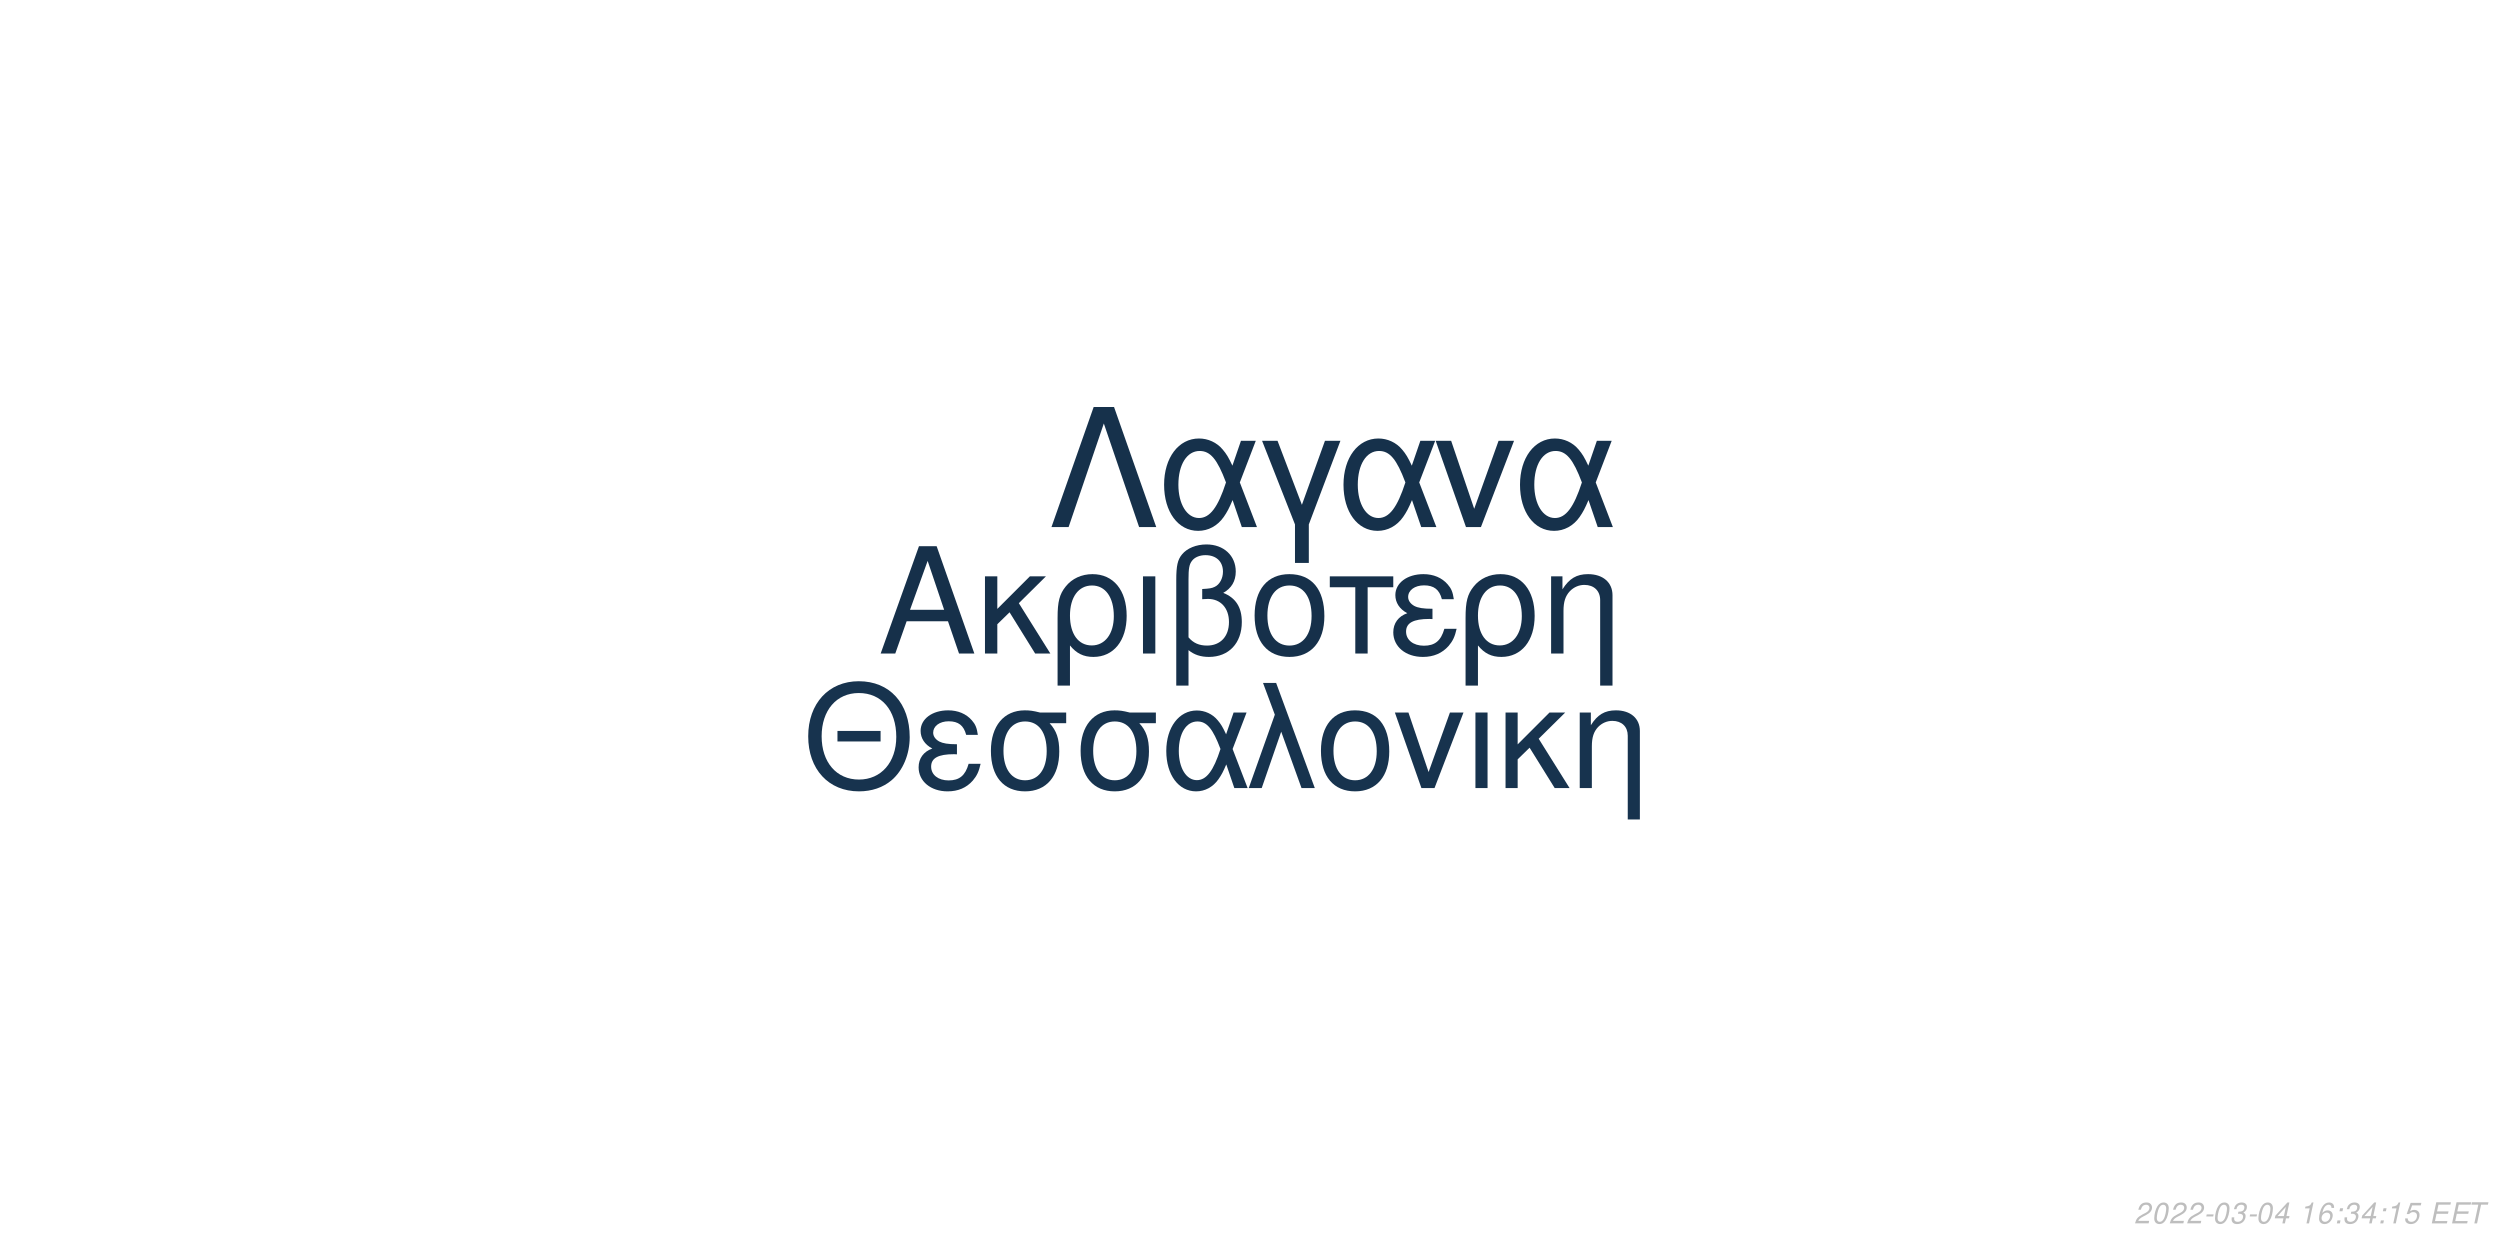
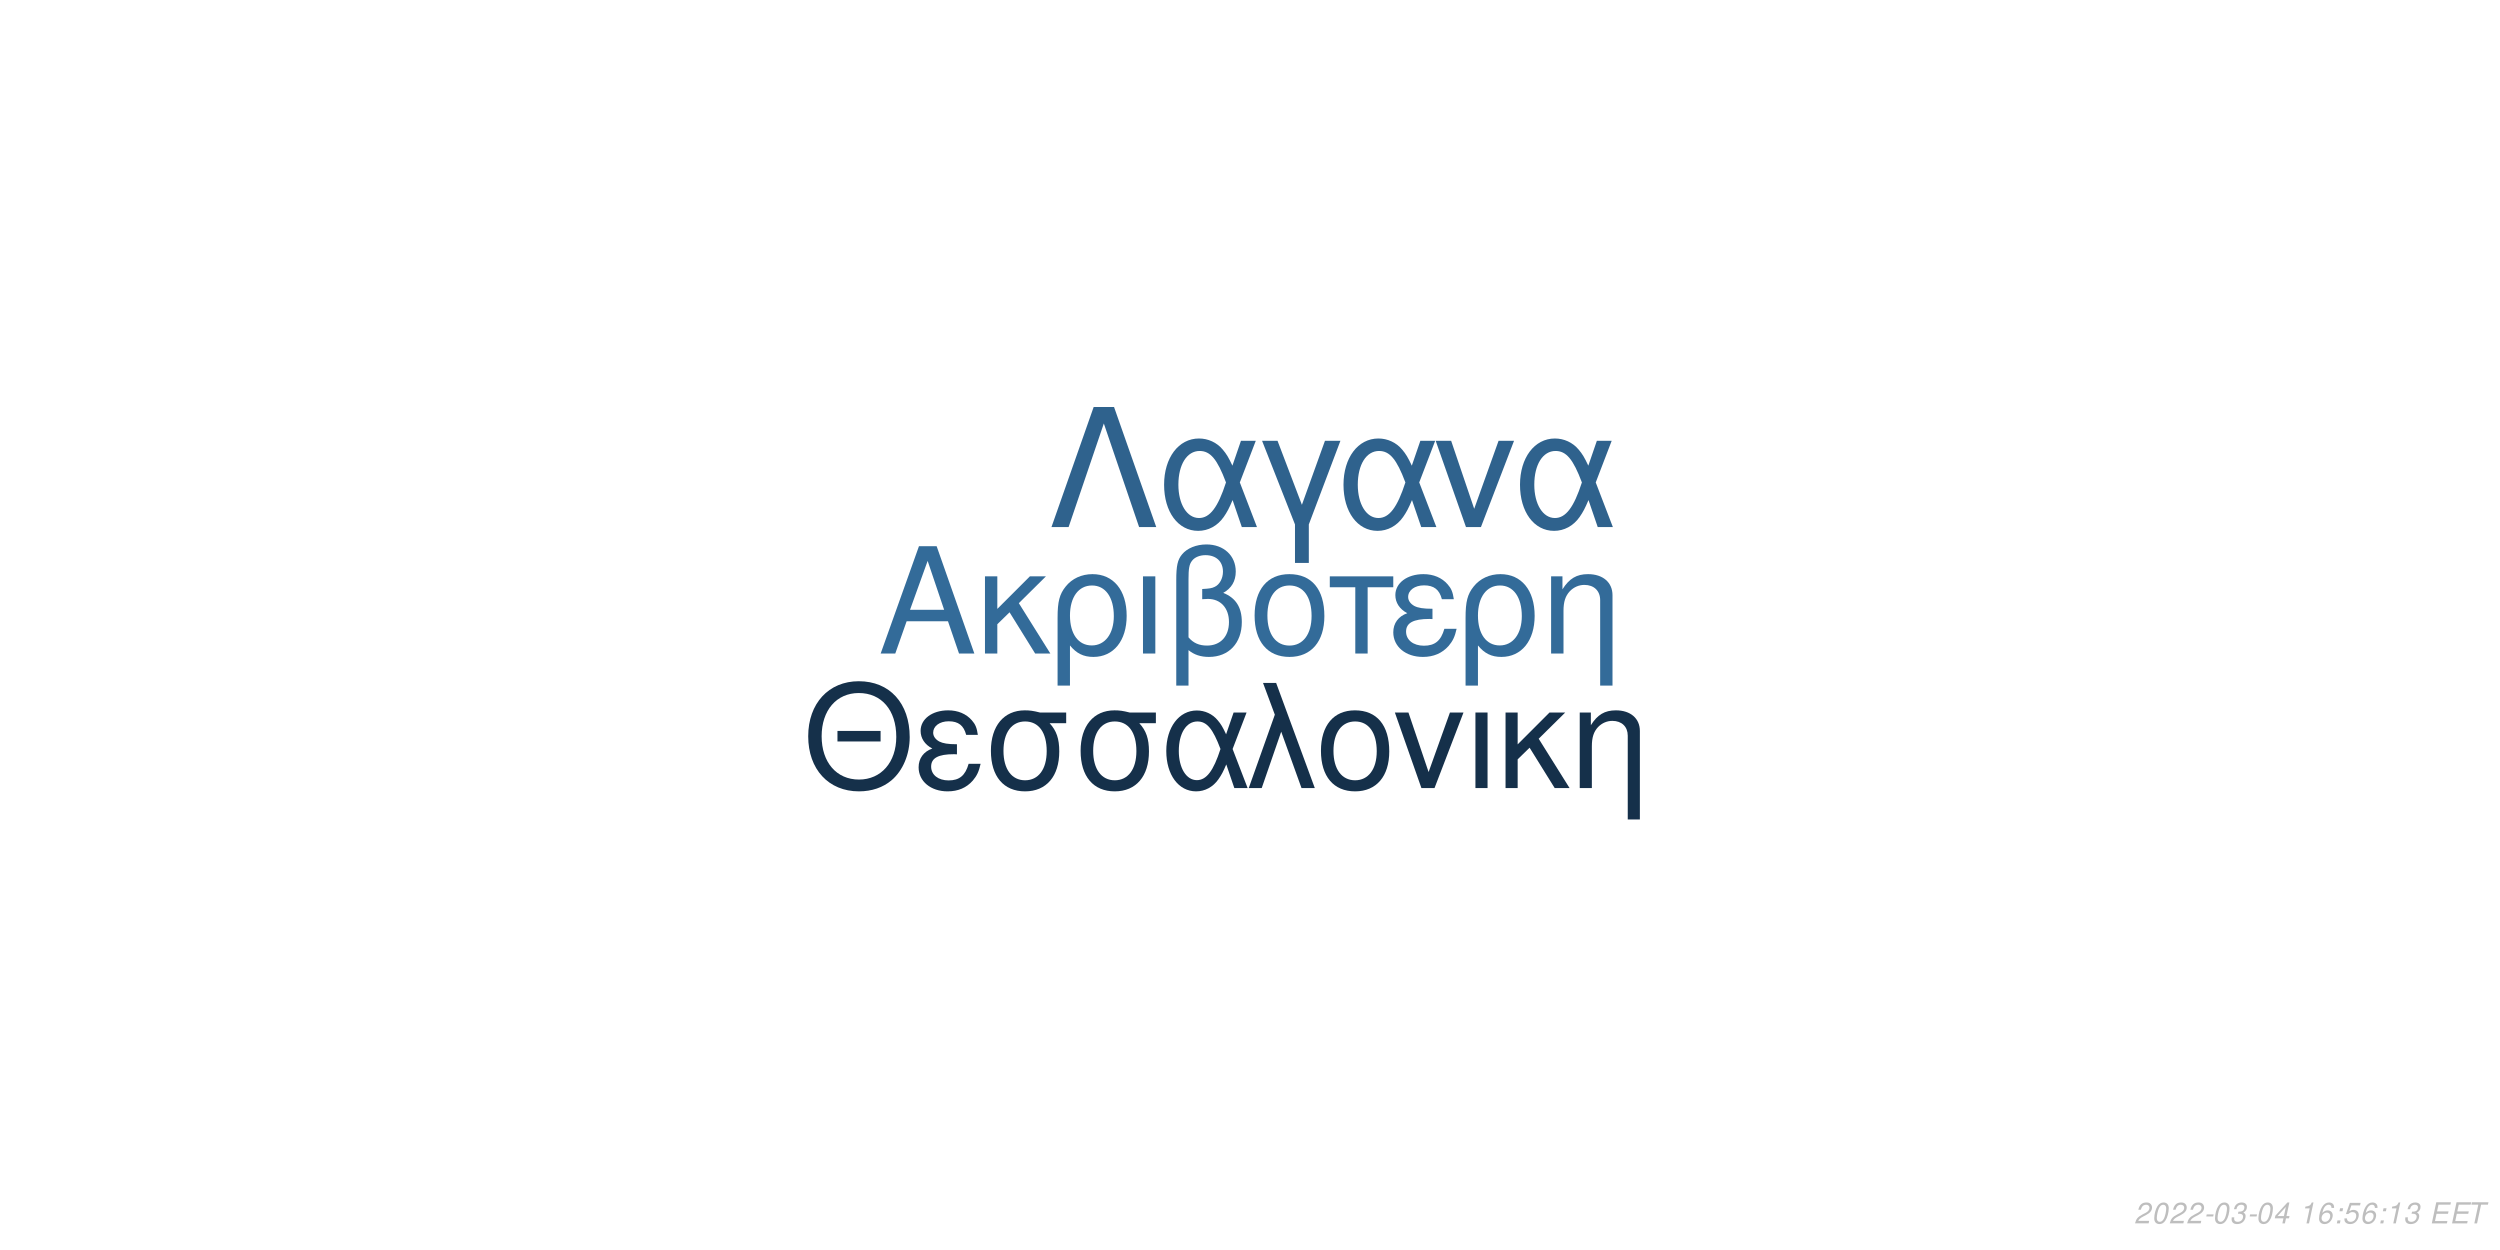
<svg xmlns="http://www.w3.org/2000/svg" xmlns:xlink="http://www.w3.org/1999/xlink" width="864pt" height="432pt" viewBox="0 0 864 432" version="1.1">
  <defs>
    <g>
      <symbol overflow="visible" id="glyph0-0">
        <path style="stroke:none;" d="" />
      </symbol>
      <symbol overflow="visible" id="glyph0-1">
        <path style="stroke:none;" d="M 24.125 -11.141 L 27.938 0 L 33.234 0 L 20.203 -37.094 L 14.094 -37.094 L 0.859 0 L 5.906 0 L 9.828 -11.141 Z M 22.797 -15.109 L 11 -15.109 L 17.094 -32.016 Z M 22.797 -15.109 " />
      </symbol>
      <symbol overflow="visible" id="glyph0-2">
        <path style="stroke:none;" d="M 7.172 -15.422 L 7.172 -26.672 L 2.906 -26.672 L 2.906 0 L 7.172 0 L 7.172 -10.125 L 11.406 -14.25 L 20.25 0 L 25.5 0 L 14.609 -17.406 L 23.969 -26.672 L 18.422 -26.672 Z M 7.172 -15.422 " />
      </symbol>
      <symbol overflow="visible" id="glyph0-3">
        <path style="stroke:none;" d="M 3 11.094 L 7.281 11.094 L 7.281 -2.797 C 9.516 -0.047 11.953 1.172 15.375 1.172 C 22.344 1.172 26.875 -4.422 26.875 -13.031 C 26.875 -21.891 22.297 -27.438 15.062 -27.438 C 11.297 -27.438 7.984 -25.906 5.797 -23.156 C 3.672 -20.516 3 -17.969 3 -12.359 Z M 14.906 -23.516 C 19.547 -23.516 22.438 -19.438 22.438 -12.922 C 22.438 -6.812 19.391 -2.797 14.812 -2.797 C 10.172 -2.797 7.281 -6.766 7.281 -13.125 C 7.281 -19.484 10.234 -23.516 14.906 -23.516 Z M 14.906 -23.516 " />
      </symbol>
      <symbol overflow="visible" id="glyph0-4">
        <path style="stroke:none;" d="M 3.516 0 L 7.781 0 L 7.781 -26.672 L 3.516 -26.672 Z M 3.516 0 " />
      </symbol>
      <symbol overflow="visible" id="glyph0-5">
        <path style="stroke:none;" d="M 4.016 11.094 L 8.25 11.094 L 8.25 -1.172 C 10.172 0.406 12.422 1.172 15.312 1.172 C 22.188 1.172 26.672 -3.609 26.672 -10.891 C 26.672 -15.984 24.578 -19.234 20.25 -20.969 C 23.109 -22.547 24.578 -25.031 24.578 -28.344 C 24.578 -33.844 20.406 -37.703 14.453 -37.703 C 10.938 -37.703 7.734 -36.391 6 -34.25 C 4.484 -32.422 4.016 -30.328 4.016 -25.391 Z M 8.25 -25.656 C 8.25 -29.359 8.5 -30.844 9.469 -32.062 C 10.375 -33.281 12.156 -34 14.094 -34 C 17.812 -34 20.156 -31.812 20.156 -28.297 C 20.156 -25.953 18.984 -23.812 17.297 -23.047 C 16.281 -22.547 15.469 -22.438 12.984 -22.297 L 12.984 -18.781 C 13.734 -18.828 14.344 -18.875 14.969 -18.875 C 19.344 -18.875 22.234 -15.719 22.234 -10.891 C 22.234 -5.906 19.281 -2.75 14.656 -2.75 C 11.953 -2.75 9.922 -3.609 8.25 -5.594 Z M 8.25 -25.656 " />
      </symbol>
      <symbol overflow="visible" id="glyph0-6">
        <path style="stroke:none;" d="M 14.094 -27.438 C 6.562 -27.438 2.094 -22.094 2.094 -13.125 C 2.094 -4.125 6.562 1.172 14.141 1.172 C 21.672 1.172 26.203 -4.172 26.203 -12.922 C 26.203 -22.188 21.828 -27.438 14.094 -27.438 Z M 14.141 -23.516 C 18.938 -23.516 21.781 -19.594 21.781 -12.984 C 21.781 -6.672 18.828 -2.75 14.141 -2.75 C 9.422 -2.75 6.516 -6.672 6.516 -13.125 C 6.516 -19.594 9.422 -23.516 14.141 -23.516 Z M 14.141 -23.516 " />
      </symbol>
      <symbol overflow="visible" id="glyph0-7">
        <path style="stroke:none;" d="M 7.891 0 L 12.156 0 L 12.156 -22.906 L 21.016 -22.906 L 21.016 -26.672 L -0.922 -26.672 L -0.922 -22.906 L 7.891 -22.906 Z M 7.891 0 " />
      </symbol>
      <symbol overflow="visible" id="glyph0-8">
        <path style="stroke:none;" d="M 14.562 -15.469 C 11.344 -15.469 9.562 -15.781 8.297 -16.438 C 6.922 -17.203 6.156 -18.328 6.156 -19.547 C 6.156 -21.891 8.453 -23.562 11.656 -23.562 C 15.062 -23.562 16.953 -22.094 17.812 -18.781 L 21.938 -18.781 C 21.578 -21.266 21.062 -22.5 19.797 -23.922 C 17.812 -26.203 14.906 -27.438 11.453 -27.438 C 5.797 -27.438 1.734 -24.375 1.734 -20.203 C 1.734 -17.609 3.156 -15.375 5.859 -13.938 C 2.797 -12.875 1.016 -10.484 1.016 -7.328 C 1.016 -2.391 5.297 1.172 11.25 1.172 C 14.969 1.172 17.906 -0.109 20.156 -2.641 C 21.578 -4.328 22.297 -5.797 22.906 -8.547 L 18.672 -8.547 C 17.5 -4.422 15.422 -2.703 11.609 -2.703 C 7.938 -2.703 5.438 -4.688 5.438 -7.578 C 5.438 -10.578 7.938 -11.953 13.484 -11.953 C 13.641 -11.953 14.094 -11.953 14.562 -11.906 Z M 14.562 -15.469 " />
      </symbol>
      <symbol overflow="visible" id="glyph0-9">
        <path style="stroke:none;" d="M 3.562 -26.672 L 3.562 0 L 7.844 0 L 7.844 -14.703 C 7.844 -17.906 8.5 -19.891 10.031 -21.531 C 11.406 -22.953 13.188 -23.719 15.062 -23.719 C 18.375 -23.719 20.516 -21.672 20.516 -18.469 L 20.516 11.094 L 24.781 11.094 L 24.781 -20.156 C 24.781 -24.578 21.469 -27.438 16.328 -27.438 C 12.359 -27.438 9.828 -25.906 7.484 -22.188 L 7.484 -26.672 Z M 3.562 -26.672 " />
      </symbol>
      <symbol overflow="visible" id="glyph1-0">
        <path style="stroke:none;" d="" />
      </symbol>
      <symbol overflow="visible" id="glyph1-1">
        <path style="stroke:none;" d="M 26.859 -19.734 L 11.953 -19.734 L 11.953 -16.094 L 26.859 -16.094 Z M 19.328 -36.922 C 8.922 -36.922 1.844 -29.25 1.844 -17.891 C 1.844 -6.484 8.875 1.141 19.391 1.141 C 23.812 1.141 27.703 -0.203 30.641 -2.688 C 34.578 -6.031 36.922 -11.656 36.922 -17.594 C 36.922 -29.297 30 -36.922 19.328 -36.922 Z M 19.328 -32.844 C 27.203 -32.844 32.281 -26.906 32.281 -17.688 C 32.281 -8.922 27.062 -2.938 19.391 -2.938 C 11.609 -2.938 6.484 -8.922 6.484 -17.891 C 6.484 -26.859 11.609 -32.844 19.328 -32.844 Z M 19.328 -32.844 " />
      </symbol>
      <symbol overflow="visible" id="glyph1-2">
        <path style="stroke:none;" d="M 14.25 -15.141 C 11.109 -15.141 9.375 -15.453 8.125 -16.094 C 6.781 -16.844 6.031 -17.938 6.031 -19.141 C 6.031 -21.422 8.266 -23.078 11.406 -23.078 C 14.75 -23.078 16.594 -21.625 17.438 -18.391 L 21.469 -18.391 C 21.125 -20.828 20.625 -22.031 19.391 -23.422 C 17.438 -25.656 14.594 -26.859 11.219 -26.859 C 5.688 -26.859 1.688 -23.875 1.688 -19.781 C 1.688 -17.234 3.094 -15.047 5.734 -13.656 C 2.734 -12.609 1 -10.266 1 -7.172 C 1 -2.344 5.188 1.141 11.016 1.141 C 14.656 1.141 17.547 -0.094 19.734 -2.594 C 21.125 -4.234 21.828 -5.688 22.422 -8.375 L 18.281 -8.375 C 17.141 -4.328 15.094 -2.641 11.359 -2.641 C 7.766 -2.641 5.328 -4.578 5.328 -7.422 C 5.328 -10.359 7.766 -11.703 13.203 -11.703 C 13.359 -11.703 13.797 -11.703 14.25 -11.656 Z M 14.25 -15.141 " />
      </symbol>
      <symbol overflow="visible" id="glyph1-3">
        <path style="stroke:none;" d="M 29 -26.109 L 19.938 -26.109 C 17.594 -26.703 16.438 -26.859 14.703 -26.859 C 7.469 -26.859 2.984 -21.469 2.984 -12.859 C 2.984 -4.031 7.375 1.141 14.797 1.141 C 22.172 1.141 26.609 -4.078 26.609 -12.656 C 26.609 -17.047 25.656 -19.828 23.266 -22.422 L 29 -22.422 Z M 14.797 -23.016 C 19.531 -23.016 22.266 -19.234 22.266 -12.75 C 22.266 -6.531 19.438 -2.688 14.797 -2.688 C 10.172 -2.688 7.328 -6.531 7.328 -12.859 C 7.328 -19.188 10.172 -23.016 14.797 -23.016 Z M 14.797 -23.016 " />
      </symbol>
      <symbol overflow="visible" id="glyph1-4">
        <path style="stroke:none;" d="M 29.344 -26.109 L 24.859 -26.109 L 22.266 -18.578 C 21.125 -21.031 20.484 -22.125 19.328 -23.469 C 17.547 -25.609 14.906 -26.812 12.156 -26.812 C 5.984 -26.812 1.594 -20.984 1.594 -12.812 C 1.594 -4.578 5.828 1.141 11.906 1.141 C 14.953 1.141 17.734 -0.344 19.625 -3.047 C 20.672 -4.531 21.281 -5.688 22.328 -8.172 L 25.109 0 L 29.703 0 L 24.516 -13.5 Z M 20.328 -13.5 C 17.891 -5.922 15.453 -2.734 12.156 -2.734 C 8.516 -2.734 5.922 -6.922 5.922 -12.812 C 5.922 -18.938 8.516 -23.016 12.359 -23.016 C 15.594 -23.016 17.688 -20.531 20.328 -13.5 Z M 20.328 -13.5 " />
      </symbol>
      <symbol overflow="visible" id="glyph1-5">
        <path style="stroke:none;" d="M 1.094 0 L 5.578 0 L 12.312 -19.484 L 19.328 0 L 23.922 0 L 10.562 -36.328 L 6.031 -36.328 L 10.109 -25.359 Z M 1.094 0 " />
      </symbol>
      <symbol overflow="visible" id="glyph1-6">
        <path style="stroke:none;" d="M 13.797 -26.859 C 6.422 -26.859 2.047 -21.625 2.047 -12.859 C 2.047 -4.031 6.422 1.141 13.859 1.141 C 21.234 1.141 25.656 -4.078 25.656 -12.656 C 25.656 -21.719 21.375 -26.859 13.797 -26.859 Z M 13.859 -23.016 C 18.531 -23.016 21.328 -19.188 21.328 -12.703 C 21.328 -6.531 18.438 -2.688 13.859 -2.688 C 9.219 -2.688 6.375 -6.531 6.375 -12.859 C 6.375 -19.188 9.219 -23.016 13.859 -23.016 Z M 13.859 -23.016 " />
      </symbol>
      <symbol overflow="visible" id="glyph1-7">
        <path style="stroke:none;" d="M 14.297 0 L 24.312 -26.109 L 19.625 -26.109 L 12.25 -5.531 L 5.281 -26.109 L 0.594 -26.109 L 9.766 0 Z M 14.297 0 " />
      </symbol>
      <symbol overflow="visible" id="glyph1-8">
        <path style="stroke:none;" d="M 3.438 0 L 7.625 0 L 7.625 -26.109 L 3.438 -26.109 Z M 3.438 0 " />
      </symbol>
      <symbol overflow="visible" id="glyph1-9">
        <path style="stroke:none;" d="M 7.031 -15.094 L 7.031 -26.109 L 2.844 -26.109 L 2.844 0 L 7.031 0 L 7.031 -9.922 L 11.156 -13.953 L 19.828 0 L 24.969 0 L 14.297 -17.047 L 23.469 -26.109 L 18.031 -26.109 Z M 7.031 -15.094 " />
      </symbol>
      <symbol overflow="visible" id="glyph1-10">
        <path style="stroke:none;" d="M 3.484 -26.109 L 3.484 0 L 7.672 0 L 7.672 -14.406 C 7.672 -17.547 8.328 -19.484 9.812 -21.078 C 11.156 -22.469 12.906 -23.219 14.75 -23.219 C 17.984 -23.219 20.078 -21.234 20.078 -18.094 L 20.078 10.859 L 24.266 10.859 L 24.266 -19.734 C 24.266 -24.062 21.031 -26.859 16 -26.859 C 12.109 -26.859 9.609 -25.359 7.328 -21.719 L 7.328 -26.109 Z M 3.484 -26.109 " />
      </symbol>
      <symbol overflow="visible" id="glyph2-0">
        <path style="stroke:none;" d="" />
      </symbol>
      <symbol overflow="visible" id="glyph2-1">
        <path style="stroke:none;" d="M 22.531 -41.484 L 15.484 -41.484 L 0.906 0 L 6.828 0 L 19 -35.797 L 31.188 0 L 37.109 0 Z M 22.531 -41.484 " />
      </symbol>
      <symbol overflow="visible" id="glyph2-2">
        <path style="stroke:none;" d="M 33.516 -29.812 L 28.391 -29.812 L 25.438 -21.219 C 24.125 -24.016 23.391 -25.266 22.078 -26.797 C 20.031 -29.25 17.016 -30.609 13.891 -30.609 C 6.828 -30.609 1.828 -23.953 1.828 -14.625 C 1.828 -5.234 6.656 1.312 13.594 1.312 C 17.078 1.312 20.266 -0.391 22.422 -3.469 C 23.609 -5.172 24.297 -6.484 25.5 -9.328 L 28.688 0 L 33.922 0 L 28 -15.422 Z M 23.219 -15.422 C 20.422 -6.766 17.641 -3.125 13.891 -3.125 C 9.734 -3.125 6.766 -7.906 6.766 -14.625 C 6.766 -21.625 9.734 -26.297 14.109 -26.297 C 17.812 -26.297 20.203 -23.453 23.219 -15.422 Z M 23.219 -15.422 " />
      </symbol>
      <symbol overflow="visible" id="glyph2-3">
        <path style="stroke:none;" d="M 12.062 12.406 L 16.844 12.406 L 16.844 -0.906 L 27.766 -29.812 L 22.422 -29.812 L 14.453 -7.688 L 6.031 -29.812 L 0.688 -29.812 L 12.062 -0.906 Z M 12.062 12.406 " />
      </symbol>
      <symbol overflow="visible" id="glyph2-4">
        <path style="stroke:none;" d="M 16.328 0 L 27.766 -29.812 L 22.422 -29.812 L 14 -6.312 L 6.031 -29.812 L 0.688 -29.812 L 11.156 0 Z M 16.328 0 " />
      </symbol>
      <symbol overflow="visible" id="glyph3-0">
        <path style="stroke:none;" d="" />
      </symbol>
      <symbol overflow="visible" id="glyph3-1">
        <path style="stroke:none;" d="M 5.234 -0.875 L 1.469 -0.875 C 1.641 -1.375 2.203 -1.891 3.109 -2.344 L 4.234 -2.938 C 5.562 -3.625 6.219 -4.469 6.219 -5.484 C 6.219 -5.938 6.062 -6.359 5.797 -6.656 C 5.469 -7.047 4.984 -7.234 4.312 -7.234 C 2.766 -7.234 1.891 -6.453 1.484 -4.734 L 2.375 -4.734 C 2.484 -5.188 2.609 -5.484 2.797 -5.75 C 3.094 -6.203 3.609 -6.453 4.188 -6.453 C 4.891 -6.453 5.344 -6.031 5.344 -5.375 C 5.344 -4.703 4.859 -4.094 4.016 -3.656 L 2.984 -3.125 C 1.234 -2.188 0.797 -1.656 0.344 -0.016 L 5.047 -0.016 Z M 5.234 -0.875 " />
      </symbol>
      <symbol overflow="visible" id="glyph3-2">
        <path style="stroke:none;" d="M 4.203 -7.234 C 3.375 -7.234 2.688 -6.812 2.125 -5.984 C 1.484 -5.047 0.984 -3.188 0.984 -1.734 C 0.984 -1.109 1.172 -0.562 1.484 -0.266 C 1.797 0.047 2.281 0.234 2.766 0.234 C 3.625 0.234 4.281 -0.156 4.859 -1.016 C 5.516 -1.953 6 -3.797 6 -5.266 C 6 -6.5 5.328 -7.234 4.203 -7.234 Z M 4.094 -6.453 C 4.734 -6.453 5.125 -5.984 5.125 -5.156 C 5.125 -4.203 4.781 -2.625 4.406 -1.812 C 3.984 -0.938 3.516 -0.547 2.875 -0.547 C 2.25 -0.547 1.875 -1.031 1.875 -1.828 C 1.875 -2.797 2.203 -4.344 2.594 -5.203 C 2.984 -6.047 3.453 -6.453 4.094 -6.453 Z M 4.094 -6.453 " />
      </symbol>
      <symbol overflow="visible" id="glyph3-3">
        <path style="stroke:none;" d="M 3.516 -3.125 L 1.125 -3.125 L 0.969 -2.406 L 3.359 -2.406 Z M 3.516 -3.125 " />
      </symbol>
      <symbol overflow="visible" id="glyph3-4">
        <path style="stroke:none;" d="M 2.922 -3.312 C 3.125 -3.344 3.234 -3.344 3.375 -3.344 C 4.203 -3.344 4.688 -3 4.688 -2.406 C 4.688 -1.312 3.906 -0.547 2.781 -0.547 C 2.047 -0.547 1.594 -0.938 1.594 -1.562 C 1.594 -1.719 1.609 -1.844 1.656 -2.094 L 0.766 -2.094 C 0.734 -1.797 0.719 -1.641 0.719 -1.469 C 0.719 -0.375 1.406 0.234 2.641 0.234 C 3.547 0.234 4.297 -0.078 4.812 -0.656 C 5.266 -1.156 5.562 -1.875 5.562 -2.547 C 5.562 -3.125 5.344 -3.453 4.797 -3.734 C 5.641 -4.234 6.016 -4.844 6.016 -5.734 C 6.016 -6.656 5.312 -7.234 4.203 -7.234 C 3.375 -7.234 2.672 -6.938 2.188 -6.375 C 1.891 -6.031 1.703 -5.641 1.516 -4.906 L 2.391 -4.906 C 2.5 -5.359 2.594 -5.594 2.734 -5.812 C 3.047 -6.234 3.516 -6.453 4.078 -6.453 C 4.734 -6.453 5.141 -6.125 5.141 -5.578 C 5.141 -5.188 5.016 -4.797 4.797 -4.547 C 4.516 -4.234 4 -4.062 3.266 -4.062 L 3.078 -4.062 Z M 2.922 -3.312 " />
      </symbol>
      <symbol overflow="visible" id="glyph3-5">
        <path style="stroke:none;" d="M 3.625 -1.75 L 3.266 0 L 4.141 0 L 4.516 -1.75 L 5.562 -1.75 L 5.734 -2.531 L 4.688 -2.531 L 5.688 -7.234 L 5.016 -7.234 L 0.844 -2.672 L 0.641 -1.75 Z M 3.797 -2.531 L 1.594 -2.531 L 4.469 -5.703 Z M 3.797 -2.531 " />
      </symbol>
      <symbol overflow="visible" id="glyph3-6">
        <path style="stroke:none;" d="" />
      </symbol>
      <symbol overflow="visible" id="glyph3-7">
        <path style="stroke:none;" d="M 3.703 -5.188 L 2.594 0 L 3.469 0 L 5.016 -7.234 L 4.438 -7.234 C 3.906 -6.156 3.688 -6.016 2.234 -5.812 L 2.109 -5.188 Z M 3.703 -5.188 " />
      </symbol>
      <symbol overflow="visible" id="glyph3-8">
        <path style="stroke:none;" d="M 6.125 -5.344 L 6.141 -5.625 C 6.141 -6.609 5.453 -7.234 4.391 -7.234 C 3.438 -7.234 2.641 -6.719 2.016 -5.703 C 1.422 -4.781 0.938 -2.953 0.938 -1.688 C 0.938 -0.516 1.688 0.234 2.859 0.234 C 3.703 0.234 4.438 -0.156 5 -0.875 C 5.406 -1.422 5.672 -2.156 5.672 -2.766 C 5.672 -3.812 4.969 -4.5 3.906 -4.5 C 3.234 -4.5 2.672 -4.234 2.094 -3.625 C 2.406 -5.375 3.234 -6.453 4.25 -6.453 C 4.703 -6.453 5.062 -6.234 5.172 -5.844 C 5.203 -5.719 5.234 -5.578 5.25 -5.344 Z M 3.656 -3.734 C 4.344 -3.734 4.797 -3.281 4.797 -2.625 C 4.797 -1.469 3.984 -0.547 2.984 -0.547 C 2.297 -0.547 1.812 -1.047 1.812 -1.766 C 1.812 -2.859 2.625 -3.734 3.656 -3.734 Z M 3.656 -3.734 " />
      </symbol>
      <symbol overflow="visible" id="glyph3-9">
        <path style="stroke:none;" d="M 2.359 -1.031 L 1.312 -1.031 L 1.094 0 L 2.141 0 Z M 3.266 -5.234 L 2.219 -5.234 L 2 -4.203 L 3.047 -4.203 Z M 3.266 -5.234 " />
      </symbol>
      <symbol overflow="visible" id="glyph3-10">
        <path style="stroke:none;" d="M 6.297 -7.094 L 2.594 -7.094 L 1.234 -3.234 L 2.047 -3.234 C 2.656 -3.766 2.938 -3.906 3.531 -3.906 C 4.328 -3.906 4.797 -3.453 4.797 -2.688 C 4.797 -1.438 3.969 -0.547 2.828 -0.547 C 2.031 -0.547 1.609 -0.938 1.578 -1.734 L 0.703 -1.734 L 0.703 -1.516 C 0.703 -0.938 0.844 -0.547 1.188 -0.266 C 1.562 0.062 2.078 0.234 2.703 0.234 C 3.656 0.234 4.391 -0.156 4.984 -0.922 C 5.422 -1.5 5.672 -2.234 5.672 -2.953 C 5.672 -4 4.938 -4.672 3.812 -4.672 C 3.328 -4.672 2.906 -4.547 2.406 -4.234 L 3.109 -6.219 L 6.109 -6.219 Z M 6.297 -7.094 " />
      </symbol>
      <symbol overflow="visible" id="glyph3-11">
        <path style="stroke:none;" d="M 2.547 -3.312 L 6.5 -3.312 L 6.688 -4.141 L 2.719 -4.141 L 3.219 -6.469 L 7.344 -6.469 L 7.516 -7.297 L 2.453 -7.297 L 0.906 0 L 6.125 0 L 6.297 -0.812 L 2.016 -0.812 Z M 2.547 -3.312 " />
      </symbol>
      <symbol overflow="visible" id="glyph3-12">
        <path style="stroke:none;" d="M 4.938 -6.469 L 7.312 -6.469 L 7.484 -7.297 L 1.75 -7.297 L 1.578 -6.469 L 3.984 -6.469 L 2.609 0 L 3.547 0 Z M 4.938 -6.469 " />
      </symbol>
    </g>
  </defs>
  <g id="surface1">
    <rect x="0" y="0" width="864" height="432" style="fill:rgb(100%,100%,100%);fill-opacity:1;stroke:none;" />
-     <g style="fill:rgb(8.627%,18.824%,29.02%);fill-opacity:1;">
+     <g style="fill:rgb(20%,41.961%,60%);fill-opacity:1;">
      <use xlink:href="#glyph0-1" x="303.5" y="225.861" />
      <use xlink:href="#glyph0-2" x="337.5" y="225.861" />
      <use xlink:href="#glyph0-3" x="362.5" y="225.861" />
      <use xlink:href="#glyph0-4" x="391.5" y="225.861" />
      <use xlink:href="#glyph0-5" x="402.5" y="225.861" />
      <use xlink:href="#glyph0-6" x="431.5" y="225.861" />
      <use xlink:href="#glyph0-7" x="460.5" y="225.861" />
      <use xlink:href="#glyph0-8" x="480.5" y="225.861" />
      <use xlink:href="#glyph0-3" x="503.5" y="225.861" />
      <use xlink:href="#glyph0-9" x="532.5" y="225.861" />
    </g>
-     <g style="fill:rgb(9.02%,20%,30.588%);fill-opacity:1;">
+     <g style="fill:rgb(8.235%,18.824%,29.02%);fill-opacity:1;">
      <use xlink:href="#glyph1-1" x="277.473" y="272.354" />
      <use xlink:href="#glyph1-2" x="316.473" y="272.354" />
      <use xlink:href="#glyph1-3" x="339.473" y="272.354" />
      <use xlink:href="#glyph1-3" x="370.473" y="272.354" />
      <use xlink:href="#glyph1-4" x="401.473" y="272.354" />
      <use xlink:href="#glyph1-5" x="430.473" y="272.354" />
      <use xlink:href="#glyph1-6" x="454.473" y="272.354" />
      <use xlink:href="#glyph1-7" x="481.473" y="272.354" />
      <use xlink:href="#glyph1-8" x="506.473" y="272.354" />
      <use xlink:href="#glyph1-9" x="517.473" y="272.354" />
      <use xlink:href="#glyph1-10" x="542.473" y="272.354" />
    </g>
-     <g style="fill:rgb(8.627%,19.216%,29.412%);fill-opacity:1;">
+     <g style="fill:rgb(18.431%,38.431%,55.294%);fill-opacity:1;">
      <use xlink:href="#glyph2-1" x="362.484" y="182.152" />
      <use xlink:href="#glyph2-2" x="400.484" y="182.152" />
      <use xlink:href="#glyph2-3" x="435.484" y="182.152" />
      <use xlink:href="#glyph2-2" x="462.484" y="182.152" />
      <use xlink:href="#glyph2-4" x="495.484" y="182.152" />
      <use xlink:href="#glyph2-2" x="523.484" y="182.152" />
    </g>
    <g style="fill:rgb(74.51%,74.51%,74.51%);fill-opacity:1;">
      <use xlink:href="#glyph3-1" x="737.52" y="422.81" />
      <use xlink:href="#glyph3-2" x="743.52" y="422.81" />
      <use xlink:href="#glyph3-1" x="749.52" y="422.81" />
      <use xlink:href="#glyph3-1" x="755.52" y="422.81" />
      <use xlink:href="#glyph3-3" x="761.52" y="422.81" />
      <use xlink:href="#glyph3-2" x="764.52" y="422.81" />
      <use xlink:href="#glyph3-4" x="770.52" y="422.81" />
      <use xlink:href="#glyph3-3" x="776.52" y="422.81" />
      <use xlink:href="#glyph3-2" x="779.52" y="422.81" />
      <use xlink:href="#glyph3-5" x="785.52" y="422.81" />
      <use xlink:href="#glyph3-6" x="791.52" y="422.81" />
      <use xlink:href="#glyph3-7" x="794.52" y="422.81" />
      <use xlink:href="#glyph3-8" x="800.52" y="422.81" />
      <use xlink:href="#glyph3-9" x="806.52" y="422.81" />
-       <use xlink:href="#glyph3-4" x="809.52" y="422.81" />
-       <use xlink:href="#glyph3-5" x="815.52" y="422.81" />
+       <use xlink:href="#glyph3-10" x="809.52" y="422.81" />
+       <use xlink:href="#glyph3-8" x="815.52" y="422.81" />
      <use xlink:href="#glyph3-9" x="821.52" y="422.81" />
      <use xlink:href="#glyph3-7" x="824.52" y="422.81" />
-       <use xlink:href="#glyph3-10" x="830.52" y="422.81" />
+       <use xlink:href="#glyph3-4" x="830.52" y="422.81" />
      <use xlink:href="#glyph3-6" x="836.52" y="422.81" />
      <use xlink:href="#glyph3-11" x="839.52" y="422.81" />
      <use xlink:href="#glyph3-11" x="846.52" y="422.81" />
      <use xlink:href="#glyph3-12" x="852.52" y="422.81" />
    </g>
  </g>
</svg>
